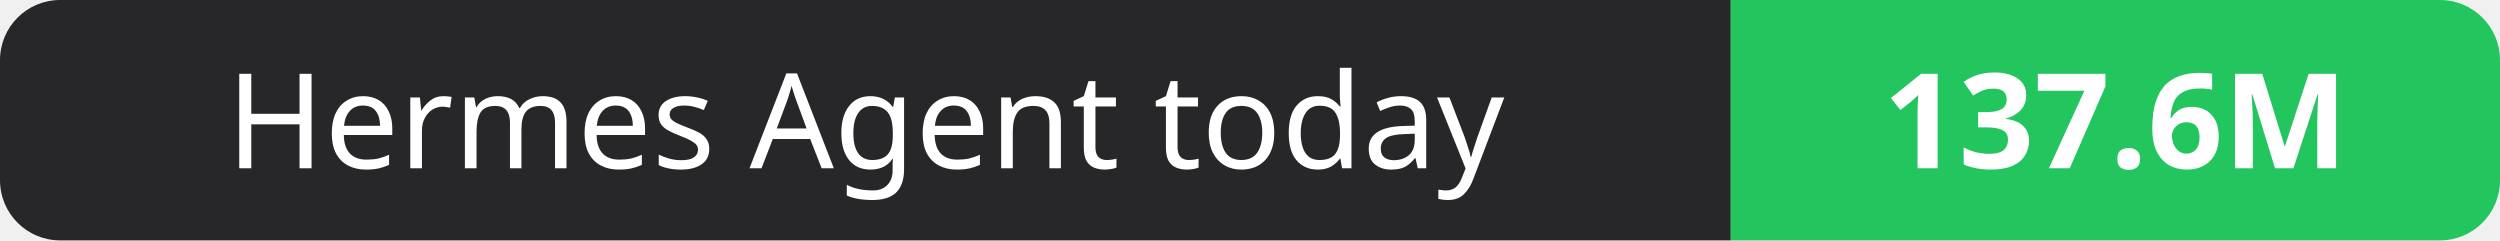
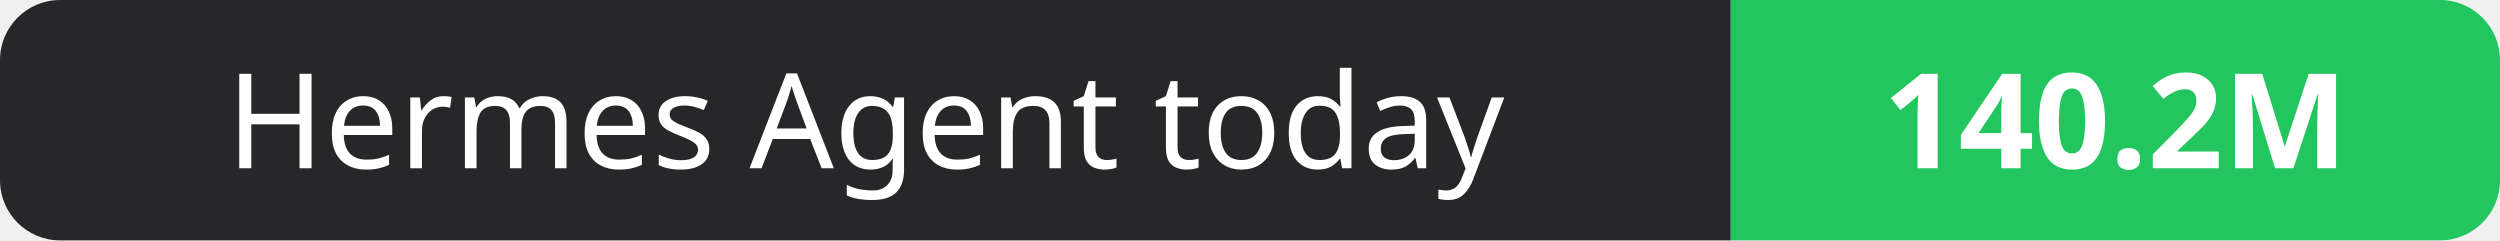
- <svg xmlns="http://www.w3.org/2000/svg" width="208" height="20" role="img" aria-label="Hermes Agent today: 137.6M">
+ <svg xmlns="http://www.w3.org/2000/svg" width="208" height="20" role="img" aria-label="Hermes Agent today: 140.2M">
  <clipPath id="r">
    <rect width="208" height="20" rx="5" fill="#fff" />
  </clipPath>
  <g clip-path="url(#r)">
    <rect width="144" height="20" fill="#27272a" />
    <rect x="144" width="64" height="20" fill="#22c55e" />
  </g>
  <g fill="#fff" text-anchor="middle" font-family="Verdana,Geneva,sans-serif" font-size="11">
    <text x="72.0" y="14">Hermes Agent today</text>
-     <text x="176.0" y="14" font-weight="700">137.6M</text>
+     <text x="176.0" y="14" font-weight="700">140.2M</text>
  </g>
</svg>
